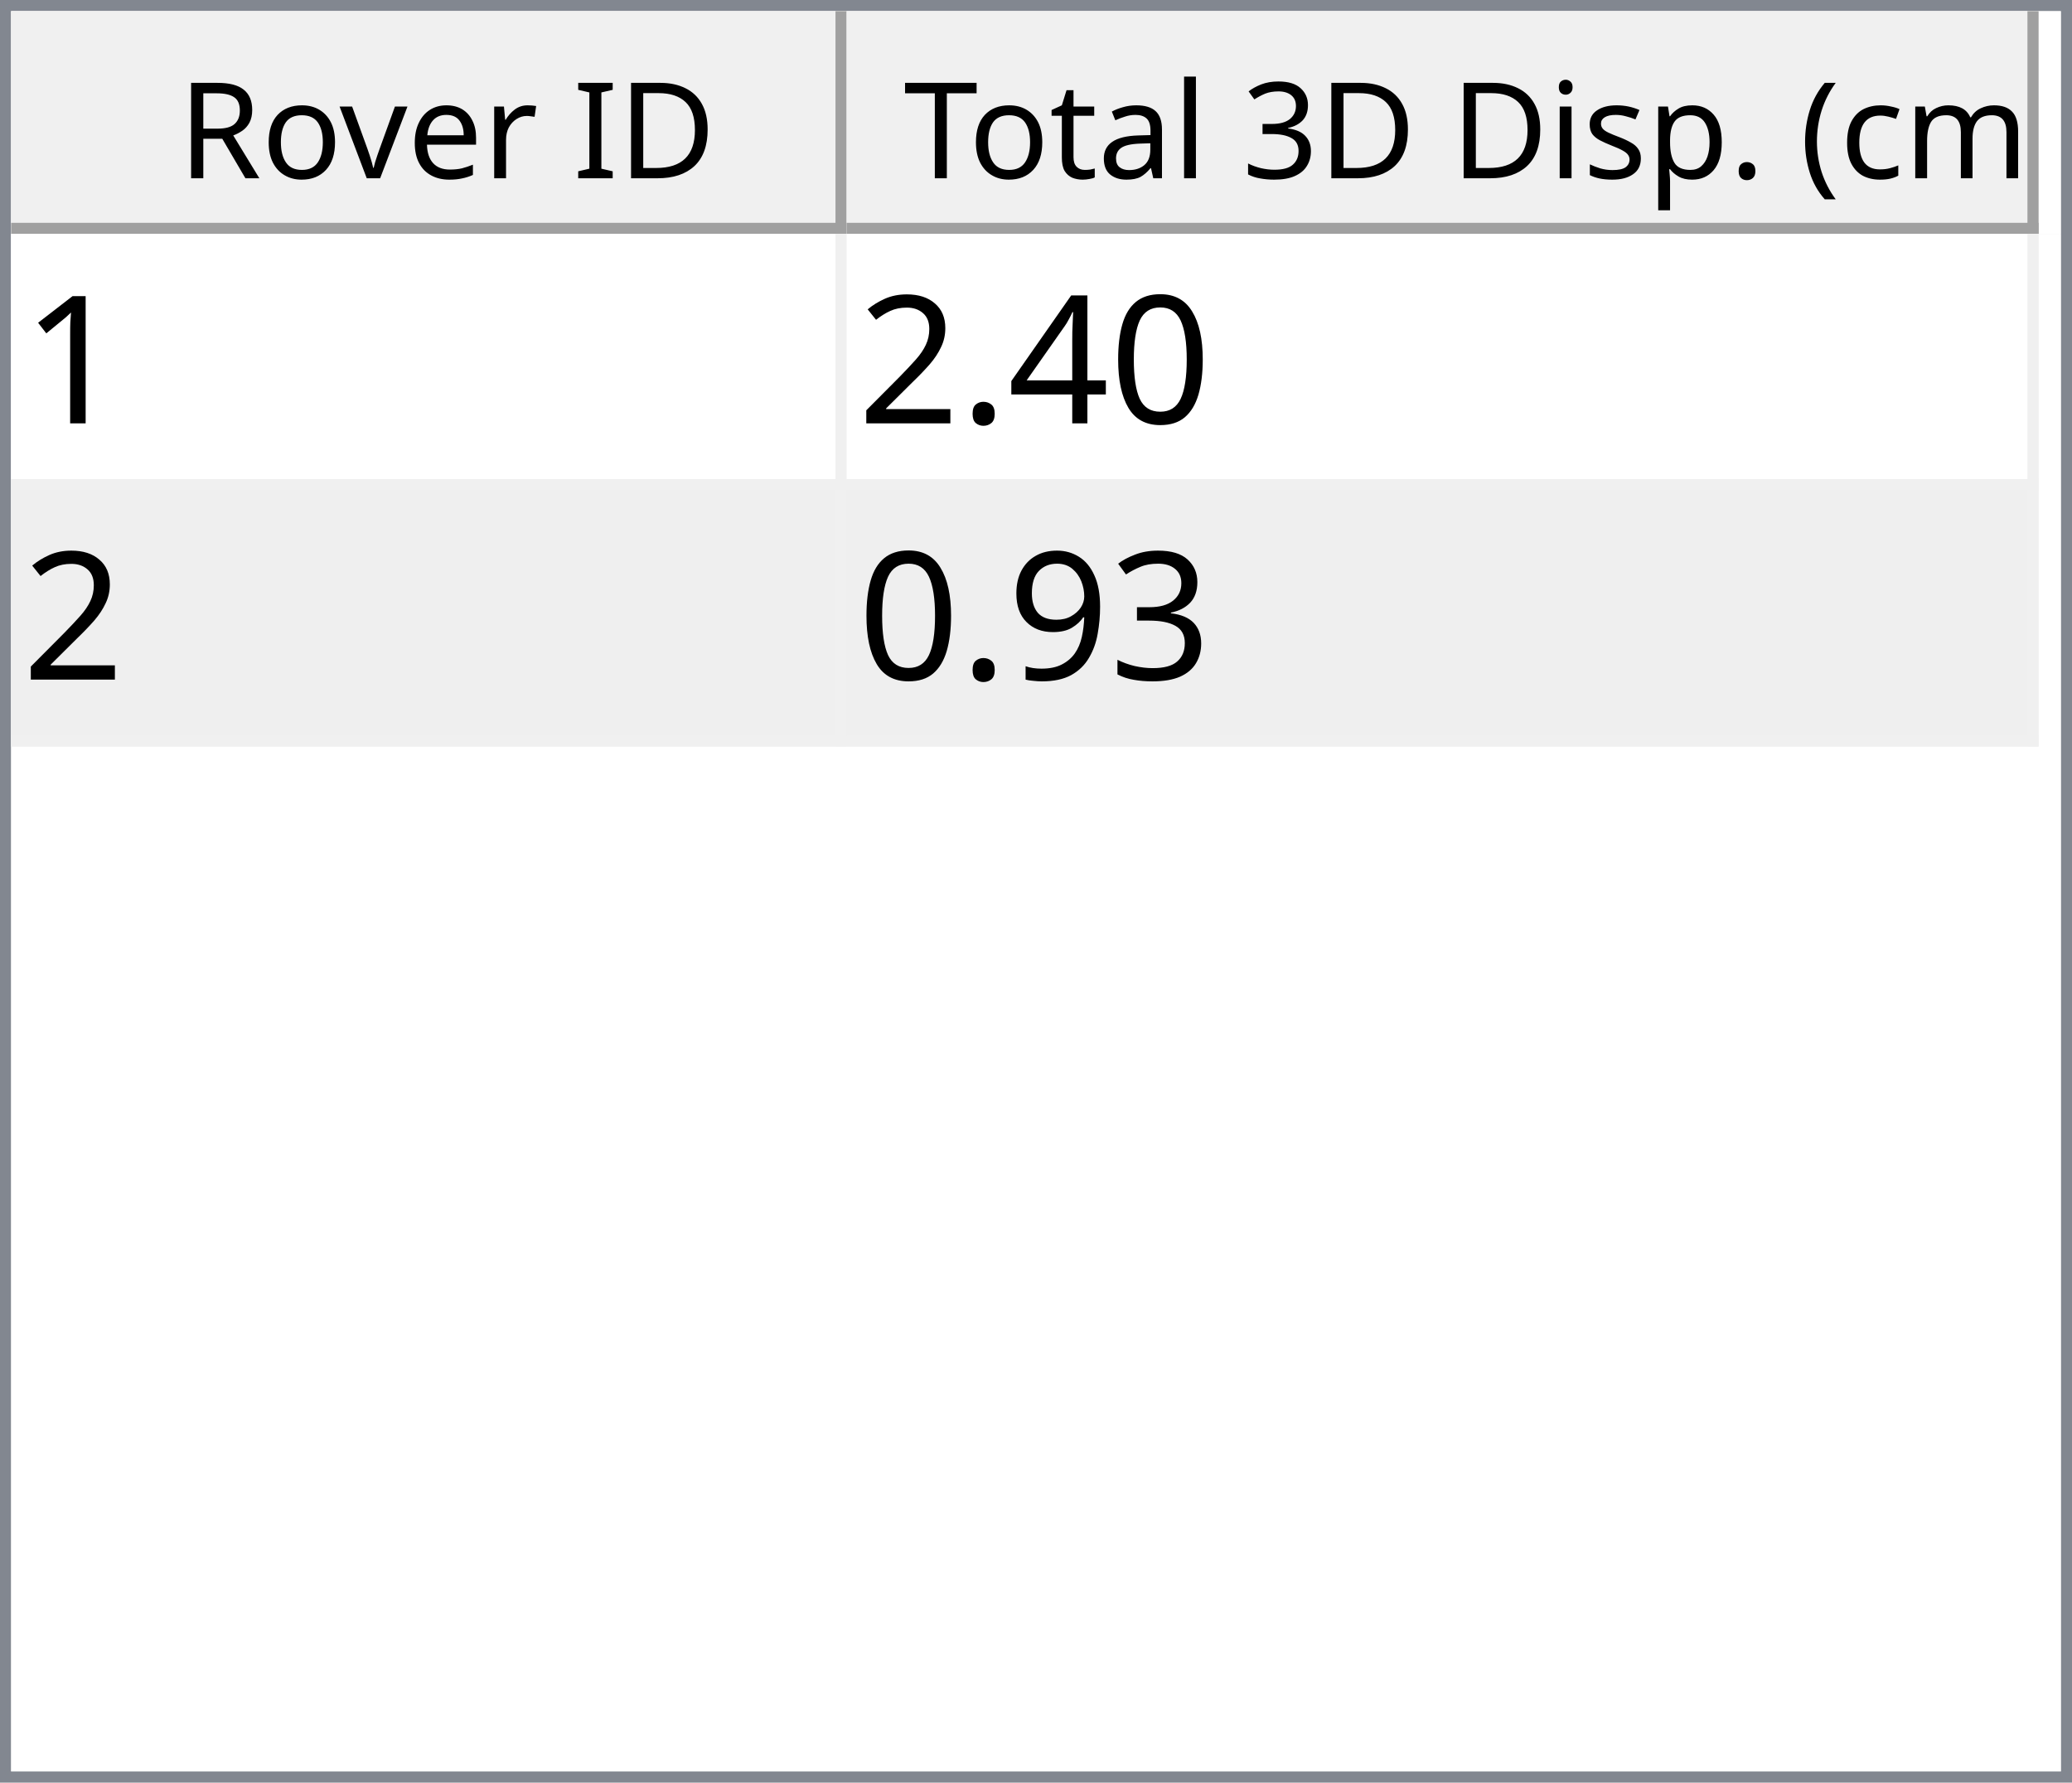
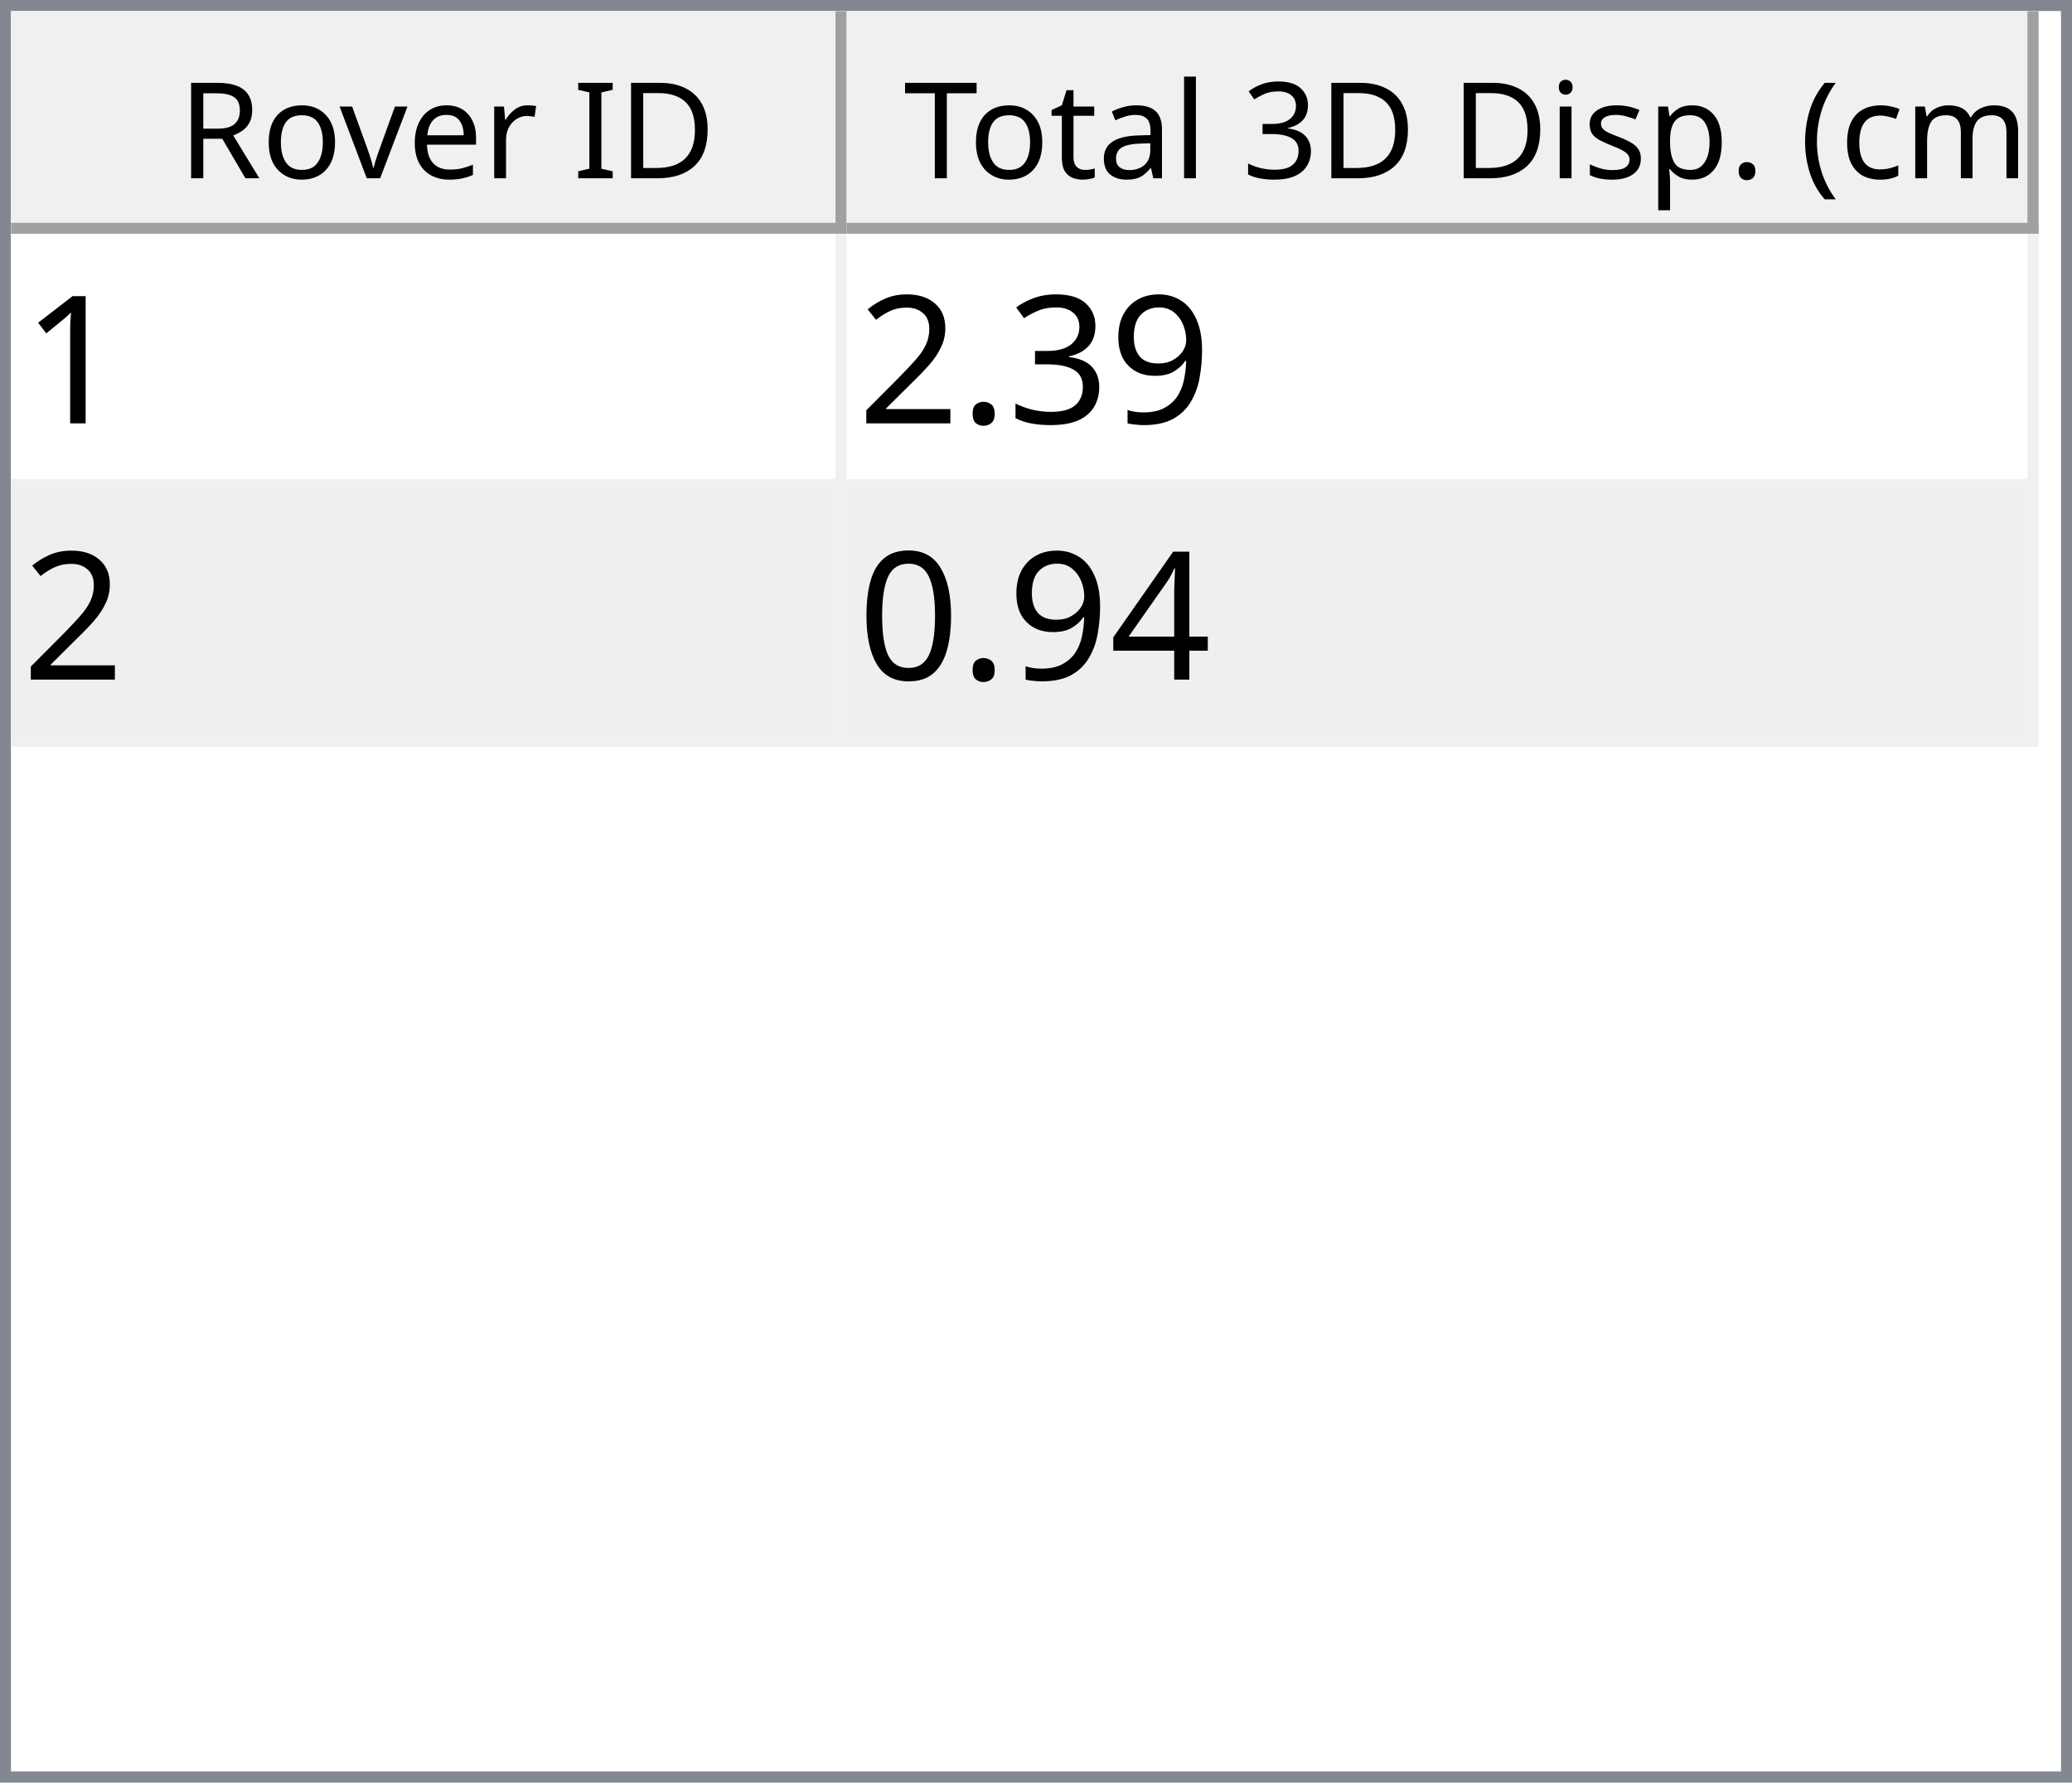
<svg xmlns="http://www.w3.org/2000/svg" style="fill-opacity:1; color-rendering:auto; color-interpolation:auto; text-rendering:auto; stroke:black; stroke-linecap:square; stroke-miterlimit:10; shape-rendering:auto; stroke-opacity:1; fill:black; stroke-dasharray:none; font-weight:normal; stroke-width:1; font-family:'Dialog'; font-style:normal; stroke-linejoin:miter; font-size:12px; stroke-dashoffset:0; image-rendering:auto;" width="186" height="160">
  <defs id="genericDefs" />
  <g>
    <defs id="defs1">
      <clipPath clipPathUnits="userSpaceOnUse" id="clipPath1">
        <path d="M0 0 L186 0 L186 160 L0 160 L0 0 Z" />
      </clipPath>
      <clipPath clipPathUnits="userSpaceOnUse" id="clipPath2">
        <path d="M0 0 L0 160 L186 160 L186 0 Z" />
      </clipPath>
      <clipPath clipPathUnits="userSpaceOnUse" id="clipPath3">
        <path d="M0 0 L0 20 L184 20 L184 0 Z" />
      </clipPath>
      <clipPath clipPathUnits="userSpaceOnUse" id="clipPath4">
        <path d="M0 0 L0 20 L75 20 L75 0 Z" />
      </clipPath>
      <clipPath clipPathUnits="userSpaceOnUse" id="clipPath5">
        <path d="M1 1 L1 19 L74 19 L74 1 Z" />
      </clipPath>
      <clipPath clipPathUnits="userSpaceOnUse" id="clipPath6">
        <path d="M0 0 L0 18 L73 18 L73 0 Z" />
      </clipPath>
      <clipPath clipPathUnits="userSpaceOnUse" id="clipPath7">
        <path d="M-0.5 -0.5 L-0.5 19.5 L74.5 19.5 L74.5 -0.5 Z" />
      </clipPath>
      <clipPath clipPathUnits="userSpaceOnUse" id="clipPath8">
        <path d="M0 0 L0 20 L107 20 L107 0 Z" />
      </clipPath>
      <clipPath clipPathUnits="userSpaceOnUse" id="clipPath9">
        <path d="M1 1 L1 19 L106 19 L106 1 Z" />
      </clipPath>
      <clipPath clipPathUnits="userSpaceOnUse" id="clipPath10">
        <path d="M0 0 L0 18 L105 18 L105 0 Z" />
      </clipPath>
      <clipPath clipPathUnits="userSpaceOnUse" id="clipPath11">
        <path d="M-0.5 -0.5 L-0.5 19.5 L106.5 19.5 L106.5 -0.5 Z" />
      </clipPath>
      <clipPath clipPathUnits="userSpaceOnUse" id="clipPath12">
        <path d="M0 0 L0 138 L184 138 L184 0 Z" />
      </clipPath>
      <clipPath clipPathUnits="userSpaceOnUse" id="clipPath13">
        <path d="M0 0 L0 46 L182 46 L182 0 Z" />
      </clipPath>
      <clipPath clipPathUnits="userSpaceOnUse" id="clipPath14">
        <path d="M-0.5 -0.5 L-0.5 45.5 L181.5 45.5 L181.5 -0.5 Z" />
      </clipPath>
      <clipPath clipPathUnits="userSpaceOnUse" id="clipPath15">
        <path d="M0 0 L0 22 L74 22 L74 0 Z" />
      </clipPath>
      <clipPath clipPathUnits="userSpaceOnUse" id="clipPath16">
        <path d="M0 0 L0 22 L106 22 L106 0 Z" />
      </clipPath>
      <font horiz-adv-x="64.551" id="font1">
        <font-face ascent="107.91" descent="25.098" units-per-em="100" style="font-style:normal; font-family:Segoe UI; font-weight:normal;" />
        <missing-glyph horiz-adv-x="64.551" d="M8.109 0 L8.109 68.266 L56.453 68.266 L56.453 0 L8.109 0 ZM15.328 7.234 L49.219 7.234 L49.219 61.031 L15.328 61.031 L15.328 7.234 Z" />
        <glyph unicode="D" horiz-adv-x="70.117" d="M9.188 0 L9.188 70.016 L28.516 70.016 Q65.531 70.016 65.531 35.891 Q65.531 19.672 55.25 9.836 Q44.969 0 27.734 0 L9.188 0 ZM17.391 62.594 L17.391 7.422 L27.828 7.422 Q41.609 7.422 49.273 14.797 Q56.938 22.172 56.938 35.688 Q56.938 62.594 28.328 62.594 L17.391 62.594 Z" />
        <glyph unicode="I" horiz-adv-x="26.611" d="M17.391 0 L9.188 0 L9.188 70.016 L17.391 70.016 L17.391 0 Z" />
        <glyph unicode=" " horiz-adv-x="27.393" d="" />
        <glyph unicode="r" horiz-adv-x="34.766" d="M34.188 41.891 Q32.078 43.5 28.125 43.5 Q23 43.5 19.555 38.672 Q16.109 33.844 16.109 25.484 L16.109 0 L8.109 0 L8.109 50 L16.109 50 L16.109 39.703 L16.312 39.703 Q18.016 44.969 21.531 47.922 Q25.047 50.875 29.391 50.875 Q32.516 50.875 34.188 50.203 L34.188 41.891 Z" />
        <glyph unicode="e" horiz-adv-x="52.295" d="M48.297 23 L12.984 23 Q13.188 14.656 17.484 10.109 Q21.781 5.562 29.297 5.562 Q37.75 5.562 44.828 11.141 L44.828 3.609 Q38.234 -1.172 27.391 -1.172 Q16.797 -1.172 10.742 5.641 Q4.688 12.453 4.688 24.812 Q4.688 36.469 11.305 43.82 Q17.922 51.172 27.734 51.172 Q37.547 51.172 42.922 44.828 Q48.297 38.484 48.297 27.203 L48.297 23 ZM40.094 29.781 Q40.047 36.719 36.75 40.578 Q33.453 44.438 27.594 44.438 Q21.922 44.438 17.969 40.383 Q14.016 36.328 13.094 29.781 L40.094 29.781 Z" />
        <glyph unicode="v" horiz-adv-x="47.9" d="M47.406 50 L27.484 0 L19.625 0 L0.688 50 L9.469 50 L22.172 13.672 Q23.578 9.672 23.922 6.688 L24.125 6.688 Q24.609 10.453 25.688 13.484 L38.969 50 L47.406 50 Z" />
        <glyph unicode="o" horiz-adv-x="58.594" d="M29 -1.172 Q17.922 -1.172 11.305 5.836 Q4.688 12.844 4.688 24.422 Q4.688 37.016 11.57 44.094 Q18.453 51.172 30.172 51.172 Q41.359 51.172 47.633 44.289 Q53.906 37.406 53.906 25.203 Q53.906 13.234 47.141 6.031 Q40.375 -1.172 29 -1.172 ZM29.594 44.438 Q21.875 44.438 17.383 39.188 Q12.891 33.938 12.891 24.703 Q12.891 15.828 17.43 10.695 Q21.969 5.562 29.594 5.562 Q37.359 5.562 41.531 10.594 Q45.703 15.625 45.703 24.906 Q45.703 34.281 41.531 39.359 Q37.359 44.438 29.594 44.438 Z" />
        <glyph unicode="R" horiz-adv-x="59.814" d="M59.375 0 L49.609 0 L37.891 19.625 Q36.281 22.359 34.766 24.289 Q33.25 26.219 31.664 27.438 Q30.078 28.656 28.25 29.219 Q26.422 29.781 24.125 29.781 L17.391 29.781 L17.391 0 L9.188 0 L9.188 70.016 L30.078 70.016 Q34.672 70.016 38.555 68.867 Q42.438 67.719 45.289 65.375 Q48.141 63.031 49.758 59.547 Q51.375 56.062 51.375 51.375 Q51.375 47.703 50.273 44.656 Q49.172 41.609 47.148 39.211 Q45.125 36.812 42.266 35.133 Q39.406 33.453 35.844 32.516 L35.844 32.328 Q37.594 31.547 38.891 30.547 Q40.188 29.547 41.359 28.18 Q42.531 26.812 43.68 25.078 Q44.828 23.344 46.234 21.047 L59.375 0 ZM17.391 62.594 L17.391 37.203 L28.516 37.203 Q31.594 37.203 34.203 38.133 Q36.812 39.062 38.719 40.797 Q40.625 42.531 41.703 45.047 Q42.781 47.562 42.781 50.688 Q42.781 56.297 39.141 59.445 Q35.5 62.594 28.609 62.594 L17.391 62.594 Z" />
        <glyph unicode=")" horiz-adv-x="30.176" d="M8.297 -15.922 L1.172 -15.922 Q16.406 2.344 16.406 26.812 Q16.406 51.469 1.078 70.016 L8.297 70.016 Q23.531 52.156 23.531 26.703 Q23.531 1.375 8.297 -15.922 Z" />
        <glyph unicode="m" horiz-adv-x="86.133" d="M79.109 0 L71.094 0 L71.094 28.719 Q71.094 37.016 68.531 40.727 Q65.969 44.438 59.906 44.438 Q54.781 44.438 51.195 39.75 Q47.609 35.062 47.609 28.516 L47.609 0 L39.594 0 L39.594 29.688 Q39.594 44.438 28.219 44.438 Q22.953 44.438 19.531 40.016 Q16.109 35.594 16.109 28.516 L16.109 0 L8.109 0 L8.109 50 L16.109 50 L16.109 42.094 L16.312 42.094 Q21.625 51.172 31.844 51.172 Q36.969 51.172 40.773 48.312 Q44.578 45.453 46 40.828 Q51.562 51.172 62.594 51.172 Q79.109 51.172 79.109 30.812 L79.109 0 Z" />
        <glyph unicode="c" horiz-adv-x="46.191" d="M42.188 2.297 Q36.422 -1.172 28.516 -1.172 Q17.828 -1.172 11.258 5.789 Q4.688 12.75 4.688 23.828 Q4.688 36.188 11.766 43.68 Q18.844 51.172 30.672 51.172 Q37.25 51.172 42.281 48.734 L42.281 40.531 Q36.719 44.438 30.375 44.438 Q22.703 44.438 17.797 38.945 Q12.891 33.453 12.891 24.516 Q12.891 15.719 17.508 10.641 Q22.125 5.562 29.891 5.562 Q36.422 5.562 42.188 9.906 L42.188 2.297 Z" />
        <glyph unicode="(" horiz-adv-x="30.176" d="M29.109 -15.922 L21.969 -15.922 Q6.844 1.375 6.844 26.703 Q6.844 52.156 21.969 70.016 L29.203 70.016 Q13.875 51.469 13.875 26.812 Q13.875 2.344 29.109 -15.922 Z" />
        <glyph unicode="." horiz-adv-x="21.68" d="M10.891 -1.078 Q8.641 -1.078 7.055 0.539 Q5.469 2.156 5.469 4.391 Q5.469 6.641 7.055 8.273 Q8.641 9.906 10.891 9.906 Q13.188 9.906 14.797 8.273 Q16.406 6.641 16.406 4.391 Q16.406 2.156 14.797 0.539 Q13.188 -1.078 10.891 -1.078 Z" />
        <glyph unicode="p" horiz-adv-x="58.789" d="M16.312 7.234 L16.109 7.234 L16.109 -23 L8.109 -23 L8.109 50 L16.109 50 L16.109 41.219 L16.312 41.219 Q22.219 51.172 33.594 51.172 Q43.266 51.172 48.688 44.461 Q54.109 37.75 54.109 26.469 Q54.109 13.922 48 6.375 Q41.891 -1.172 31.297 -1.172 Q21.578 -1.172 16.312 7.234 ZM16.109 27.391 L16.109 20.406 Q16.109 14.203 20.141 9.883 Q24.172 5.562 30.375 5.562 Q37.641 5.562 41.773 11.133 Q45.906 16.703 45.906 26.609 Q45.906 34.969 42.047 39.703 Q38.188 44.438 31.594 44.438 Q24.609 44.438 20.359 39.578 Q16.109 34.719 16.109 27.391 Z" />
        <glyph unicode="s" horiz-adv-x="42.432" d="M5.078 1.812 L5.078 10.406 Q11.625 5.562 19.484 5.562 Q30.031 5.562 30.031 12.594 Q30.031 14.594 29.125 15.992 Q28.219 17.391 26.68 18.461 Q25.141 19.531 23.07 20.383 Q21 21.234 18.609 22.172 Q15.281 23.484 12.766 24.828 Q10.25 26.172 8.57 27.859 Q6.891 29.547 6.031 31.695 Q5.172 33.844 5.172 36.719 Q5.172 40.234 6.789 42.945 Q8.406 45.656 11.086 47.484 Q13.766 49.312 17.211 50.242 Q20.656 51.172 24.312 51.172 Q30.812 51.172 35.938 48.922 L35.938 40.828 Q30.422 44.438 23.25 44.438 Q21 44.438 19.195 43.922 Q17.391 43.406 16.094 42.477 Q14.797 41.547 14.086 40.258 Q13.375 38.969 13.375 37.406 Q13.375 35.453 14.086 34.133 Q14.797 32.812 16.164 31.789 Q17.531 30.766 19.484 29.938 Q21.438 29.109 23.922 28.125 Q27.25 26.859 29.883 25.516 Q32.516 24.172 34.375 22.484 Q36.234 20.797 37.234 18.602 Q38.234 16.406 38.234 13.375 Q38.234 9.672 36.602 6.938 Q34.969 4.203 32.234 2.398 Q29.5 0.594 25.93 -0.289 Q22.359 -1.172 18.453 -1.172 Q10.75 -1.172 5.078 1.812 Z" />
        <glyph unicode="i" horiz-adv-x="24.219" d="M12.203 62.703 Q10.062 62.703 8.547 64.164 Q7.031 65.625 7.031 67.875 Q7.031 70.125 8.547 71.609 Q10.062 73.094 12.203 73.094 Q14.406 73.094 15.945 71.609 Q17.484 70.125 17.484 67.875 Q17.484 65.719 15.945 64.211 Q14.406 62.703 12.203 62.703 ZM16.109 0 L8.109 0 L8.109 50 L16.109 50 L16.109 0 Z" />
        <glyph unicode="3" horiz-adv-x="53.906" d="M46.531 19.828 Q46.531 15.094 44.75 11.211 Q42.969 7.328 39.719 4.57 Q36.469 1.812 31.93 0.297 Q27.391 -1.219 21.922 -1.219 Q11.922 -1.219 6 2.594 L6 11.188 Q13.094 5.609 22.219 5.609 Q25.875 5.609 28.828 6.539 Q31.781 7.469 33.906 9.227 Q36.031 10.984 37.18 13.477 Q38.328 15.969 38.328 19.094 Q38.328 32.812 18.797 32.812 L12.984 32.812 L12.984 39.594 L18.5 39.594 Q35.797 39.594 35.797 52.484 Q35.797 64.406 22.609 64.406 Q15.188 64.406 8.688 59.422 L8.688 67.188 Q15.375 71.188 24.609 71.188 Q29 71.188 32.57 69.969 Q36.141 68.75 38.68 66.555 Q41.219 64.359 42.609 61.281 Q44 58.203 44 54.5 Q44 40.672 30.031 36.719 L30.031 36.531 Q33.594 36.141 36.625 34.797 Q39.656 33.453 41.852 31.305 Q44.047 29.156 45.289 26.25 Q46.531 23.344 46.531 19.828 Z" />
        <glyph unicode="l" horiz-adv-x="24.219" d="M16.109 0 L8.109 0 L8.109 74.031 L16.109 74.031 L16.109 0 Z" />
        <glyph unicode="a" horiz-adv-x="50.879" d="M43.891 0 L35.891 0 L35.891 7.812 L35.688 7.812 Q30.469 -1.172 20.312 -1.172 Q12.844 -1.172 8.617 2.781 Q4.391 6.734 4.391 13.281 Q4.391 27.297 20.906 29.594 L35.891 31.688 Q35.891 44.438 25.594 44.438 Q16.547 44.438 9.281 38.281 L9.281 46.484 Q16.656 51.172 26.266 51.172 Q43.891 51.172 43.891 32.516 L43.891 0 ZM35.891 25.297 L23.828 23.641 Q18.266 22.859 15.43 20.875 Q12.594 18.891 12.594 13.875 Q12.594 10.203 15.211 7.883 Q17.828 5.562 22.172 5.562 Q28.125 5.562 32.008 9.742 Q35.891 13.922 35.891 20.312 L35.891 25.297 Z" />
        <glyph unicode="t" horiz-adv-x="33.887" d="M31.297 0.484 Q28.469 -1.078 23.828 -1.078 Q10.688 -1.078 10.688 13.578 L10.688 43.172 L2.094 43.172 L2.094 50 L10.688 50 L10.688 62.203 L18.703 64.797 L18.703 50 L31.297 50 L31.297 43.172 L18.703 43.172 L18.703 14.984 Q18.703 9.969 20.414 7.82 Q22.125 5.672 26.078 5.672 Q29.109 5.672 31.297 7.328 L31.297 0.484 Z" />
        <glyph unicode="T" horiz-adv-x="52.393" d="M50.594 62.594 L30.375 62.594 L30.375 0 L22.172 0 L22.172 62.594 L2 62.594 L2 70.016 L50.594 70.016 L50.594 62.594 Z" />
      </font>
      <font horiz-adv-x="75.0" id="font2">
        <font-face ascent="100.537" descent="21.973" units-per-em="100" style="font-style:normal; font-family:sans-serif; font-weight:normal;" />
        <missing-glyph horiz-adv-x="75.0" d="M12.5 0 L12.5 62.5 L62.5 62.5 L62.5 0 L12.5 0 ZM14.062 1.562 L60.938 1.562 L60.938 60.938 L14.062 60.938 L14.062 1.562 Z" />
        <glyph unicode="1" horiz-adv-x="55.615" d="M37.25 0 L28.469 0 L28.469 56 Q25.297 52.984 20.141 49.953 Q14.984 46.922 10.891 45.406 L10.891 53.906 Q18.266 57.375 23.781 62.305 Q29.297 67.234 31.594 71.875 L37.25 71.875 L37.25 0 Z" />
-         <glyph unicode="0" horiz-adv-x="55.615" d="M4.156 35.297 Q4.156 48 6.766 55.742 Q9.375 63.484 14.523 67.68 Q19.672 71.875 27.484 71.875 Q33.25 71.875 37.594 69.555 Q41.938 67.234 44.773 62.867 Q47.609 58.5 49.219 52.227 Q50.828 45.953 50.828 35.297 Q50.828 22.703 48.242 14.969 Q45.656 7.234 40.508 3.008 Q35.359 -1.219 27.484 -1.219 Q17.141 -1.219 11.234 6.203 Q4.156 15.141 4.156 35.297 ZM13.188 35.297 Q13.188 17.672 17.312 11.836 Q21.438 6 27.484 6 Q33.547 6 37.672 11.859 Q41.797 17.719 41.797 35.297 Q41.797 52.984 37.672 58.789 Q33.547 64.594 27.391 64.594 Q21.344 64.594 17.719 59.469 Q13.188 52.938 13.188 35.297 Z" />
-         <glyph unicode="4" horiz-adv-x="55.615" d="M32.328 0 L32.328 17.141 L1.266 17.141 L1.266 25.203 L33.938 71.578 L41.109 71.578 L41.109 25.203 L50.781 25.203 L50.781 17.141 L41.109 17.141 L41.109 0 L32.328 0 ZM32.328 25.203 L32.328 57.469 L9.906 25.203 L32.328 25.203 Z" />
+         <glyph unicode="9" horiz-adv-x="55.615" d="M5.469 16.547 L13.922 17.328 Q14.984 11.375 18.016 8.688 Q21.047 6 25.781 6 Q29.828 6 32.883 7.859 Q35.938 9.719 37.891 12.82 Q39.844 15.922 41.164 21.195 Q42.484 26.469 42.484 31.938 Q42.484 32.516 42.438 33.688 Q39.797 29.5 35.234 26.883 Q30.672 24.266 25.344 24.266 Q16.453 24.266 10.305 30.711 Q4.156 37.156 4.156 47.703 Q4.156 58.594 10.578 65.234 Q17 71.875 26.656 71.875 Q33.641 71.875 39.43 68.117 Q45.219 64.359 48.219 57.398 Q51.219 50.438 51.219 37.25 Q51.219 23.531 48.242 15.406 Q45.266 7.281 39.383 3.031 Q33.5 -1.219 25.594 -1.219 Q17.188 -1.219 11.867 3.445 Q6.547 8.109 5.469 16.547 ZM41.453 48.141 Q41.453 55.719 37.43 60.156 Q33.406 64.594 27.734 64.594 Q21.875 64.594 17.531 59.812 Q13.188 55.031 13.188 47.406 Q13.188 40.578 17.312 36.305 Q21.438 32.031 27.484 32.031 Q33.594 32.031 37.523 36.305 Q41.453 40.578 41.453 48.141 Z" />
+         <glyph unicode="3" horiz-adv-x="55.615" d="M4.203 18.891 L12.984 20.062 Q14.5 12.594 18.141 9.297 Q21.781 6 27 6 Q33.203 6 37.477 10.297 Q41.75 14.594 41.75 20.953 Q41.75 27 37.797 30.93 Q33.844 34.859 27.734 34.859 Q25.25 34.859 21.531 33.891 L22.516 41.609 Q23.391 41.5 23.922 41.5 Q29.547 41.5 34.039 44.43 Q38.531 47.359 38.531 53.469 Q38.531 58.297 35.258 61.477 Q31.984 64.656 26.812 64.656 Q21.688 64.656 18.266 61.43 Q14.844 58.203 13.875 51.766 L5.078 53.328 Q6.688 62.156 12.398 67.016 Q18.109 71.875 26.609 71.875 Q32.469 71.875 37.398 69.359 Q42.328 66.844 44.945 62.5 Q47.562 58.156 47.562 53.266 Q47.562 48.641 45.07 44.828 Q42.578 41.016 37.703 38.766 Q44.047 37.312 47.562 32.695 Q51.078 28.078 51.078 21.141 Q51.078 11.766 44.242 5.25 Q37.406 -1.266 26.953 -1.266 Q17.531 -1.266 11.305 4.352 Q5.078 9.969 4.203 18.891 Z" />
        <glyph unicode="." horiz-adv-x="27.783" d="M9.078 0 L9.078 10.016 L19.094 10.016 L19.094 0 L9.078 0 Z" />
        <glyph unicode="2" horiz-adv-x="55.615" d="M50.344 8.453 L50.344 0 L3.031 0 Q2.938 3.172 4.047 6.109 Q5.859 10.938 9.836 15.625 Q13.812 20.312 21.344 26.469 Q33.016 36.031 37.117 41.625 Q41.219 47.219 41.219 52.203 Q41.219 57.422 37.477 61.008 Q33.734 64.594 27.734 64.594 Q21.391 64.594 17.578 60.789 Q13.766 56.984 13.719 50.25 L4.688 51.172 Q5.609 61.281 11.664 66.578 Q17.719 71.875 27.938 71.875 Q38.234 71.875 44.242 66.164 Q50.25 60.453 50.25 52 Q50.25 47.703 48.492 43.555 Q46.734 39.406 42.656 34.812 Q38.578 30.219 29.109 22.219 Q21.188 15.578 18.945 13.211 Q16.703 10.844 15.234 8.453 L50.344 8.453 Z" />
-         <glyph unicode="3" horiz-adv-x="55.615" d="M4.203 18.891 L12.984 20.062 Q14.5 12.594 18.141 9.297 Q21.781 6 27 6 Q33.203 6 37.477 10.297 Q41.75 14.594 41.75 20.953 Q41.75 27 37.797 30.93 Q33.844 34.859 27.734 34.859 Q25.25 34.859 21.531 33.891 L22.516 41.609 Q23.391 41.5 23.922 41.5 Q29.547 41.5 34.039 44.43 Q38.531 47.359 38.531 53.469 Q38.531 58.297 35.258 61.477 Q31.984 64.656 26.812 64.656 Q21.688 64.656 18.266 61.43 Q14.844 58.203 13.875 51.766 L5.078 53.328 Q6.688 62.156 12.398 67.016 Q18.109 71.875 26.609 71.875 Q32.469 71.875 37.398 69.359 Q42.328 66.844 44.945 62.5 Q47.562 58.156 47.562 53.266 Q47.562 48.641 45.07 44.828 Q42.578 41.016 37.703 38.766 Q44.047 37.312 47.562 32.695 Q51.078 28.078 51.078 21.141 Q51.078 11.766 44.242 5.25 Q37.406 -1.266 26.953 -1.266 Q17.531 -1.266 11.305 4.352 Q5.078 9.969 4.203 18.891 Z" />
-         <glyph unicode="9" horiz-adv-x="55.615" d="M5.469 16.547 L13.922 17.328 Q14.984 11.375 18.016 8.688 Q21.047 6 25.781 6 Q29.828 6 32.883 7.859 Q35.938 9.719 37.891 12.82 Q39.844 15.922 41.164 21.195 Q42.484 26.469 42.484 31.938 Q42.484 32.516 42.438 33.688 Q39.797 29.5 35.234 26.883 Q30.672 24.266 25.344 24.266 Q16.453 24.266 10.305 30.711 Q4.156 37.156 4.156 47.703 Q4.156 58.594 10.578 65.234 Q17 71.875 26.656 71.875 Q33.641 71.875 39.43 68.117 Q45.219 64.359 48.219 57.398 Q51.219 50.438 51.219 37.25 Q51.219 23.531 48.242 15.406 Q45.266 7.281 39.383 3.031 Q33.5 -1.219 25.594 -1.219 Q17.188 -1.219 11.867 3.445 Q6.547 8.109 5.469 16.547 ZM41.453 48.141 Q41.453 55.719 37.43 60.156 Q33.406 64.594 27.734 64.594 Q21.875 64.594 17.531 59.812 Q13.188 55.031 13.188 47.406 Q13.188 40.578 17.312 36.305 Q21.438 32.031 27.484 32.031 Q33.594 32.031 37.523 36.305 Q41.453 40.578 41.453 48.141 Z" />
+         <glyph unicode="4" horiz-adv-x="55.615" d="M32.328 0 L32.328 17.141 L1.266 17.141 L1.266 25.203 L33.938 71.578 L41.109 71.578 L41.109 25.203 L50.781 25.203 L50.781 17.141 L41.109 17.141 L41.109 0 L32.328 0 ZM32.328 25.203 L32.328 57.469 L9.906 25.203 L32.328 25.203 Z" />
+         <glyph unicode="0" horiz-adv-x="55.615" d="M4.156 35.297 Q4.156 48 6.766 55.742 Q9.375 63.484 14.523 67.68 Q19.672 71.875 27.484 71.875 Q33.25 71.875 37.594 69.555 Q41.938 67.234 44.773 62.867 Q47.609 58.5 49.219 52.227 Q50.828 45.953 50.828 35.297 Q50.828 22.703 48.242 14.969 Q45.656 7.234 40.508 3.008 Q35.359 -1.219 27.484 -1.219 Q17.141 -1.219 11.234 6.203 Q4.156 15.141 4.156 35.297 ZM13.188 35.297 Q13.188 17.672 17.312 11.836 Q21.438 6 27.484 6 Q33.547 6 37.672 11.859 Q41.797 17.719 41.797 35.297 Q41.797 52.984 37.672 58.789 Q33.547 64.594 27.391 64.594 Q21.344 64.594 17.719 59.469 Q13.188 52.938 13.188 35.297 Z" />
      </font>
    </defs>
    <g style="fill:white; stroke:white;">
      <rect x="0" y="0" width="186" style="clip-path:url(#clipPath1); stroke:none;" height="160" />
    </g>
    <g style="fill:white; text-rendering:optimizeSpeed; color-rendering:optimizeSpeed; image-rendering:optimizeSpeed; shape-rendering:crispEdges; stroke:white; color-interpolation:sRGB;">
      <rect x="0" width="186" height="160" y="0" style="stroke:none;" />
      <path style="stroke:none;" d="M0 160 L186 160 L186 0 L0 0 Z" />
    </g>
    <g style="fill:rgb(240,240,240); font-family:'Segoe UI'; stroke:rgb(240,240,240);">
      <rect x="0" y="0" width="186" style="clip-path:url(#clipPath2); stroke:none;" height="160" />
    </g>
    <g style="fill:rgb(130,135,144); font-family:'Segoe UI'; stroke:rgb(130,135,144);">
      <path d="M0 0 L186 0 L186 160 L0 160 L0 0 ZM1 1 L185 1 L185 159 L1 159 L1 1 Z" style="fill-rule:evenodd; clip-path:url(#clipPath2); stroke:none;" />
    </g>
    <g style="fill:white; font-family:'Segoe UI'; stroke:white;" transform="translate(1,1)">
      <rect x="0" y="0" width="184" style="clip-path:url(#clipPath3); stroke:none;" height="20" />
    </g>
    <g style="fill:rgb(240,240,240); font-family:'Segoe UI'; stroke:rgb(240,240,240);" transform="translate(1,1)">
      <rect x="0" y="0" width="75" style="clip-path:url(#clipPath4); stroke:none;" height="20" />
    </g>
    <g style="font-family:'Segoe UI';" transform="translate(2,2)">
      <text x="14" xml:space="preserve" y="14" style="clip-path:url(#clipPath6); stroke:none;">Rover ID</text>
    </g>
    <g style="fill:rgb(160,160,160); font-family:'Segoe UI'; stroke:rgb(160,160,160); stroke-linejoin:bevel;" transform="translate(1.5,1.5)">
      <line x1="74" x2="74" y1="0" style="fill:none; clip-path:url(#clipPath7);" y2="19" />
    </g>
    <g style="fill:rgb(160,160,160); font-family:'Segoe UI'; stroke:rgb(160,160,160); stroke-linejoin:bevel;" transform="matrix(1,0,0,1,1,1) translate(0.5,0.5)">
      <line x1="0" x2="74" y1="19" style="fill:none; clip-path:url(#clipPath7);" y2="19" />
    </g>
    <g style="fill:rgb(240,240,240); font-family:'Segoe UI'; stroke:rgb(240,240,240);" transform="translate(76,1)">
      <rect x="0" y="0" width="107" style="clip-path:url(#clipPath8); stroke:none;" height="20" />
    </g>
    <g style="font-family:'Segoe UI';" transform="translate(77,2)">
      <text x="1" xml:space="preserve" y="14" style="clip-path:url(#clipPath10); stroke:none;"> Total 3D Disp. (cm)</text>
    </g>
    <g style="fill:rgb(160,160,160); font-family:'Segoe UI'; stroke:rgb(160,160,160); stroke-linejoin:bevel;" transform="translate(76.5,1.5)">
      <line x1="106" x2="106" y1="0" style="fill:none; clip-path:url(#clipPath11);" y2="19" />
    </g>
    <g style="fill:rgb(160,160,160); font-family:'Segoe UI'; stroke:rgb(160,160,160); stroke-linejoin:bevel;" transform="matrix(1,0,0,1,76,1) translate(0.5,0.5)">
      <line x1="0" x2="106" y1="19" style="fill:none; clip-path:url(#clipPath11);" y2="19" />
    </g>
    <g style="fill:white; font-family:'Segoe UI'; stroke:white;" transform="translate(1,21)">
      <rect x="0" y="0" width="184" style="clip-path:url(#clipPath12); stroke:none;" height="138" />
    </g>
    <g style="fill:rgb(240,240,240); font-size:16px; font-family:sans-serif; stroke:rgb(240,240,240);" transform="translate(1,21)">
      <rect x="0" y="0" width="182" style="clip-path:url(#clipPath13); stroke:none;" height="46" />
      <line transform="translate(0.5,0.5)" x1="0" x2="181" y1="22" style="clip-path:url(#clipPath14); fill:none; stroke-linejoin:bevel;" y2="22" />
    </g>
    <g transform="matrix(1,0,0,1,1,21) translate(0.5,0.5)" style="fill:rgb(240,240,240); font-size:16px; font-family:sans-serif; stroke:rgb(240,240,240); stroke-linejoin:bevel;">
      <line x1="0" x2="181" y1="45" style="fill:none; clip-path:url(#clipPath14);" y2="45" />
    </g>
    <g transform="matrix(1,0,0,1,1,21) translate(0.5,0.5)" style="fill:rgb(240,240,240); font-size:16px; font-family:sans-serif; stroke:rgb(240,240,240); stroke-linejoin:bevel;">
      <line x1="74" x2="74" y1="0" style="fill:none; clip-path:url(#clipPath14);" y2="45" />
    </g>
    <g transform="matrix(1,0,0,1,1,21) translate(0.5,0.5)" style="fill:rgb(240,240,240); font-size:16px; font-family:sans-serif; stroke:rgb(240,240,240); stroke-linejoin:bevel;">
      <line x1="181" x2="181" y1="0" style="fill:none; clip-path:url(#clipPath14);" y2="45" />
    </g>
    <g style="fill:white; font-size:16px; font-family:sans-serif; stroke:white;" transform="matrix(1,0,0,1,1,21)">
      <rect x="0" y="0" width="74" style="clip-path:url(#clipPath15); stroke:none;" height="22" />
      <text x="1" y="17" style="fill:black; clip-path:url(#clipPath15); stroke:none;" xml:space="preserve">1</text>
    </g>
    <g style="fill:white; font-size:16px; font-family:sans-serif; stroke:white;" transform="matrix(1,0,0,1,1,21) translate(75,0)">
      <rect x="0" y="0" width="106" style="clip-path:url(#clipPath16); stroke:none;" height="22" />
-       <text x="1" y="17" style="fill:black; clip-path:url(#clipPath16); stroke:none;" xml:space="preserve">2.40</text>
+       <text x="1" y="17" style="fill:black; clip-path:url(#clipPath16); stroke:none;" xml:space="preserve">2.39</text>
    </g>
    <g style="fill:rgb(239,239,239); font-size:16px; font-family:sans-serif; stroke:rgb(239,239,239);" transform="matrix(1,0,0,1,1,21) translate(0,23)">
      <rect x="0" y="0" width="74" style="clip-path:url(#clipPath15); stroke:none;" height="22" />
      <text x="1" y="17" style="fill:black; clip-path:url(#clipPath15); stroke:none;" xml:space="preserve">2</text>
    </g>
    <g style="fill:rgb(239,239,239); font-size:16px; font-family:sans-serif; stroke:rgb(239,239,239);" transform="matrix(1,0,0,1,1,21) translate(75,23)">
      <rect x="0" y="0" width="106" style="clip-path:url(#clipPath16); stroke:none;" height="22" />
-       <text x="1" y="17" style="fill:black; clip-path:url(#clipPath16); stroke:none;" xml:space="preserve">0.93</text>
+       <text x="1" y="17" style="fill:black; clip-path:url(#clipPath16); stroke:none;" xml:space="preserve">0.94</text>
    </g>
  </g>
</svg>
